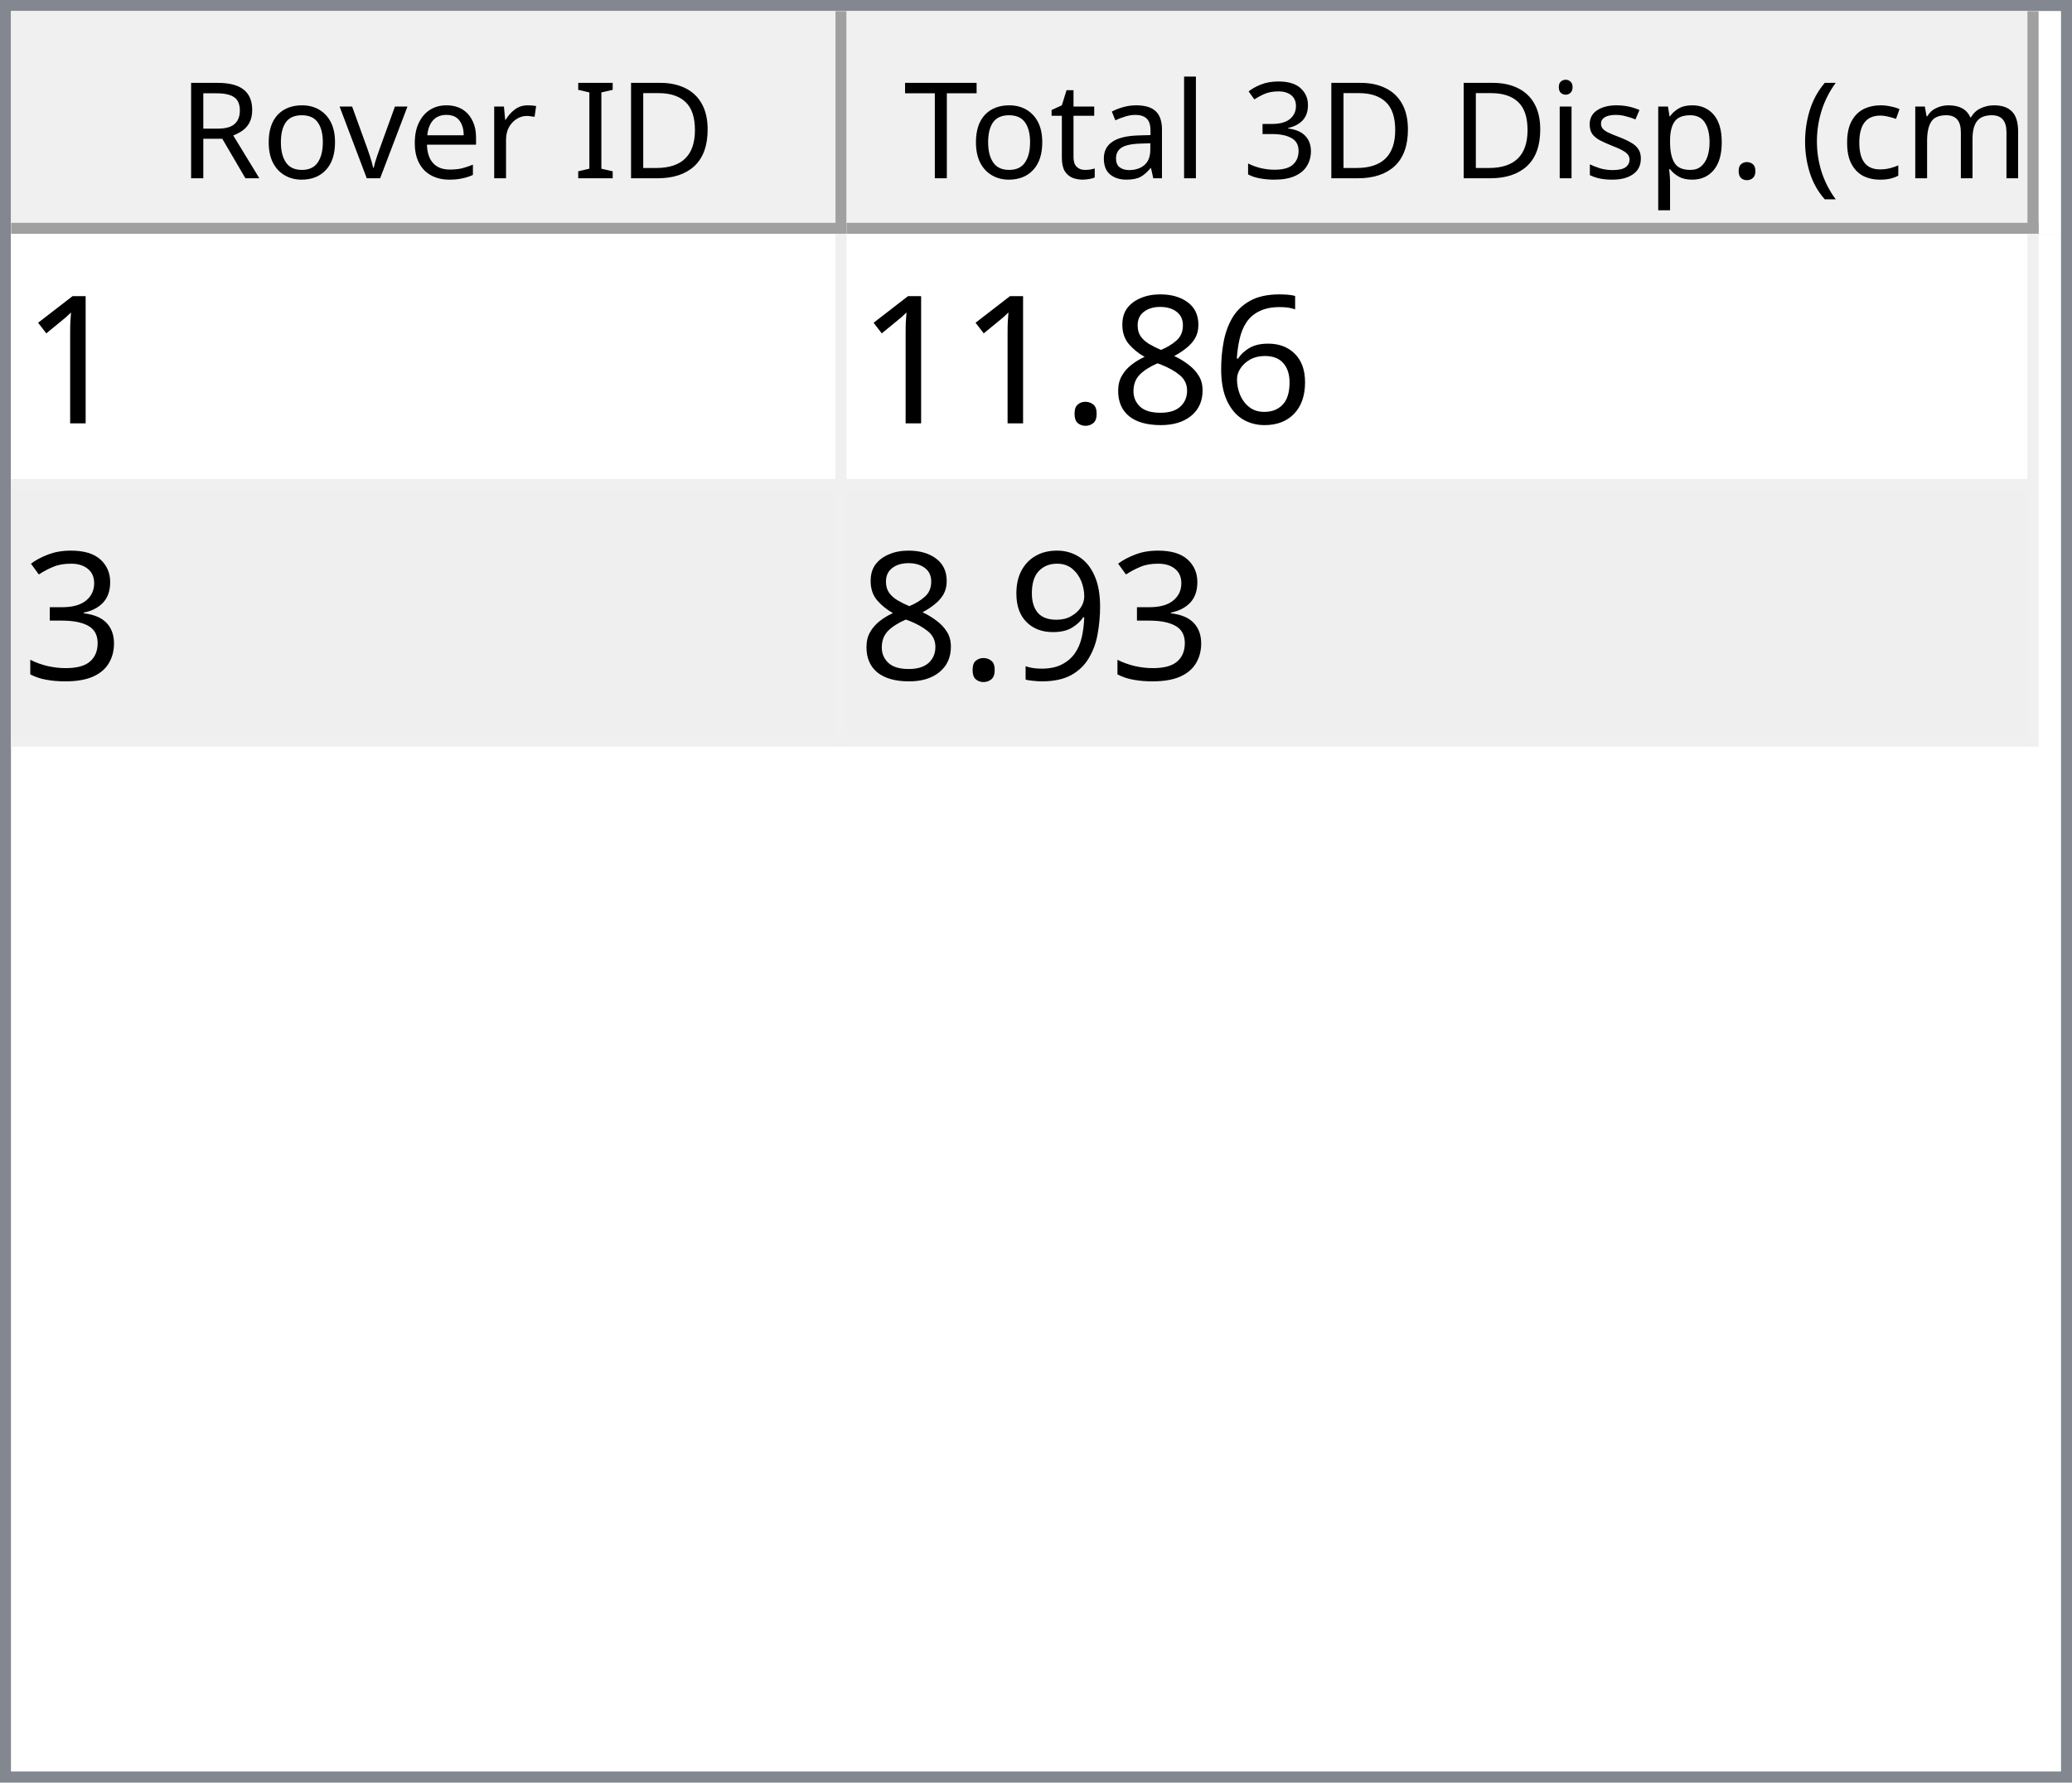
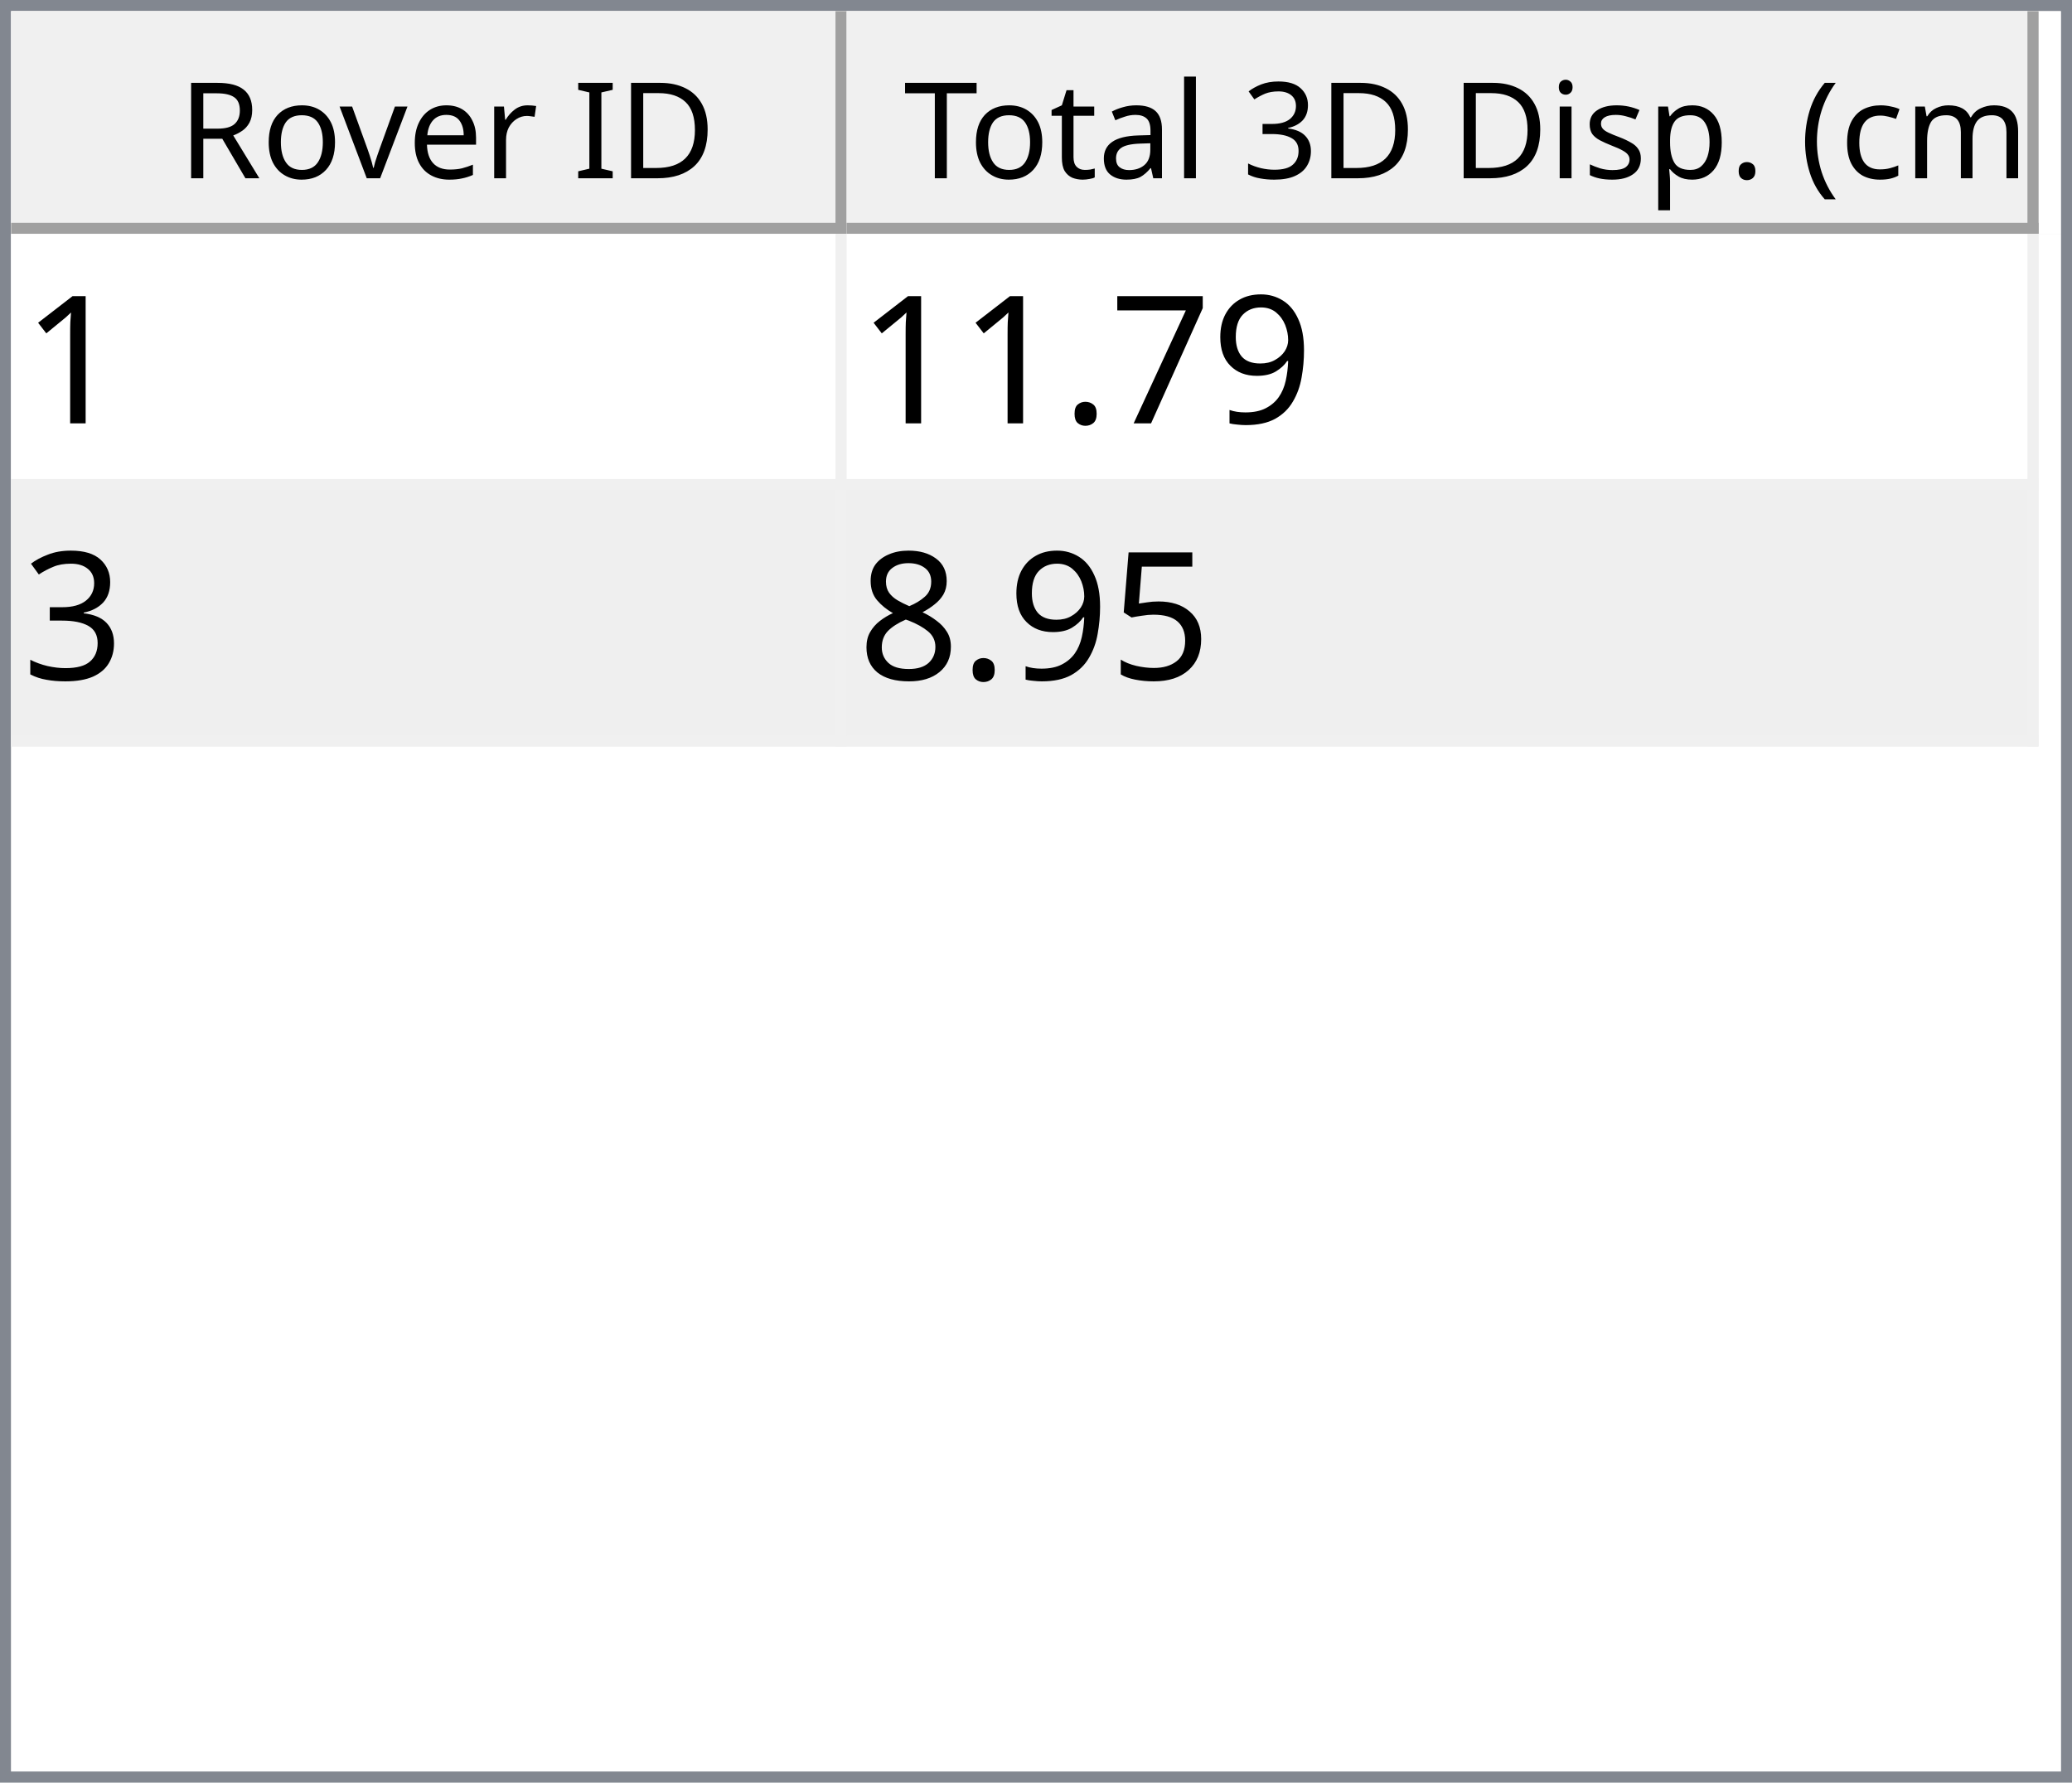
<svg xmlns="http://www.w3.org/2000/svg" style="fill-opacity:1; color-rendering:auto; color-interpolation:auto; text-rendering:auto; stroke:black; stroke-linecap:square; stroke-miterlimit:10; shape-rendering:auto; stroke-opacity:1; fill:black; stroke-dasharray:none; font-weight:normal; stroke-width:1; font-family:'Dialog'; font-style:normal; stroke-linejoin:miter; font-size:12px; stroke-dashoffset:0; image-rendering:auto;" width="186" height="160">
  <defs id="genericDefs" />
  <g>
    <defs id="defs1">
      <clipPath clipPathUnits="userSpaceOnUse" id="clipPath1">
        <path d="M0 0 L186 0 L186 160 L0 160 L0 0 Z" />
      </clipPath>
      <clipPath clipPathUnits="userSpaceOnUse" id="clipPath2">
        <path d="M0 0 L0 160 L186 160 L186 0 Z" />
      </clipPath>
      <clipPath clipPathUnits="userSpaceOnUse" id="clipPath3">
        <path d="M0 0 L0 20 L184 20 L184 0 Z" />
      </clipPath>
      <clipPath clipPathUnits="userSpaceOnUse" id="clipPath4">
        <path d="M0 0 L0 20 L75 20 L75 0 Z" />
      </clipPath>
      <clipPath clipPathUnits="userSpaceOnUse" id="clipPath5">
        <path d="M1 1 L1 19 L74 19 L74 1 Z" />
      </clipPath>
      <clipPath clipPathUnits="userSpaceOnUse" id="clipPath6">
        <path d="M0 0 L0 18 L73 18 L73 0 Z" />
      </clipPath>
      <clipPath clipPathUnits="userSpaceOnUse" id="clipPath7">
        <path d="M-0.5 -0.5 L-0.5 19.5 L74.5 19.5 L74.5 -0.5 Z" />
      </clipPath>
      <clipPath clipPathUnits="userSpaceOnUse" id="clipPath8">
        <path d="M0 0 L0 20 L107 20 L107 0 Z" />
      </clipPath>
      <clipPath clipPathUnits="userSpaceOnUse" id="clipPath9">
        <path d="M1 1 L1 19 L106 19 L106 1 Z" />
      </clipPath>
      <clipPath clipPathUnits="userSpaceOnUse" id="clipPath10">
        <path d="M0 0 L0 18 L105 18 L105 0 Z" />
      </clipPath>
      <clipPath clipPathUnits="userSpaceOnUse" id="clipPath11">
        <path d="M-0.5 -0.5 L-0.5 19.5 L106.5 19.5 L106.5 -0.5 Z" />
      </clipPath>
      <clipPath clipPathUnits="userSpaceOnUse" id="clipPath12">
        <path d="M0 0 L0 138 L184 138 L184 0 Z" />
      </clipPath>
      <clipPath clipPathUnits="userSpaceOnUse" id="clipPath13">
        <path d="M0 0 L0 46 L182 46 L182 0 Z" />
      </clipPath>
      <clipPath clipPathUnits="userSpaceOnUse" id="clipPath14">
        <path d="M-0.5 -0.5 L-0.5 45.5 L181.5 45.5 L181.5 -0.5 Z" />
      </clipPath>
      <clipPath clipPathUnits="userSpaceOnUse" id="clipPath15">
        <path d="M0 0 L0 22 L74 22 L74 0 Z" />
      </clipPath>
      <clipPath clipPathUnits="userSpaceOnUse" id="clipPath16">
        <path d="M0 0 L0 22 L106 22 L106 0 Z" />
      </clipPath>
      <font horiz-adv-x="64.551" id="font1">
        <font-face ascent="107.91" descent="25.098" units-per-em="100" style="font-style:normal; font-family:Segoe UI; font-weight:normal;" />
        <missing-glyph horiz-adv-x="64.551" d="M8.109 0 L8.109 68.266 L56.453 68.266 L56.453 0 L8.109 0 ZM15.328 7.234 L49.219 7.234 L49.219 61.031 L15.328 61.031 L15.328 7.234 Z" />
        <glyph unicode="D" horiz-adv-x="70.117" d="M9.188 0 L9.188 70.016 L28.516 70.016 Q65.531 70.016 65.531 35.891 Q65.531 19.672 55.25 9.836 Q44.969 0 27.734 0 L9.188 0 ZM17.391 62.594 L17.391 7.422 L27.828 7.422 Q41.609 7.422 49.273 14.797 Q56.938 22.172 56.938 35.688 Q56.938 62.594 28.328 62.594 L17.391 62.594 Z" />
        <glyph unicode="I" horiz-adv-x="26.611" d="M17.391 0 L9.188 0 L9.188 70.016 L17.391 70.016 L17.391 0 Z" />
        <glyph unicode=" " horiz-adv-x="27.393" d="" />
        <glyph unicode="r" horiz-adv-x="34.766" d="M34.188 41.891 Q32.078 43.5 28.125 43.5 Q23 43.5 19.555 38.672 Q16.109 33.844 16.109 25.484 L16.109 0 L8.109 0 L8.109 50 L16.109 50 L16.109 39.703 L16.312 39.703 Q18.016 44.969 21.531 47.922 Q25.047 50.875 29.391 50.875 Q32.516 50.875 34.188 50.203 L34.188 41.891 Z" />
        <glyph unicode="e" horiz-adv-x="52.295" d="M48.297 23 L12.984 23 Q13.188 14.656 17.484 10.109 Q21.781 5.562 29.297 5.562 Q37.75 5.562 44.828 11.141 L44.828 3.609 Q38.234 -1.172 27.391 -1.172 Q16.797 -1.172 10.742 5.641 Q4.688 12.453 4.688 24.812 Q4.688 36.469 11.305 43.82 Q17.922 51.172 27.734 51.172 Q37.547 51.172 42.922 44.828 Q48.297 38.484 48.297 27.203 L48.297 23 ZM40.094 29.781 Q40.047 36.719 36.75 40.578 Q33.453 44.438 27.594 44.438 Q21.922 44.438 17.969 40.383 Q14.016 36.328 13.094 29.781 L40.094 29.781 Z" />
        <glyph unicode="v" horiz-adv-x="47.9" d="M47.406 50 L27.484 0 L19.625 0 L0.688 50 L9.469 50 L22.172 13.672 Q23.578 9.672 23.922 6.688 L24.125 6.688 Q24.609 10.453 25.688 13.484 L38.969 50 L47.406 50 Z" />
        <glyph unicode="o" horiz-adv-x="58.594" d="M29 -1.172 Q17.922 -1.172 11.305 5.836 Q4.688 12.844 4.688 24.422 Q4.688 37.016 11.57 44.094 Q18.453 51.172 30.172 51.172 Q41.359 51.172 47.633 44.289 Q53.906 37.406 53.906 25.203 Q53.906 13.234 47.141 6.031 Q40.375 -1.172 29 -1.172 ZM29.594 44.438 Q21.875 44.438 17.383 39.188 Q12.891 33.938 12.891 24.703 Q12.891 15.828 17.43 10.695 Q21.969 5.562 29.594 5.562 Q37.359 5.562 41.531 10.594 Q45.703 15.625 45.703 24.906 Q45.703 34.281 41.531 39.359 Q37.359 44.438 29.594 44.438 Z" />
        <glyph unicode="R" horiz-adv-x="59.814" d="M59.375 0 L49.609 0 L37.891 19.625 Q36.281 22.359 34.766 24.289 Q33.25 26.219 31.664 27.438 Q30.078 28.656 28.25 29.219 Q26.422 29.781 24.125 29.781 L17.391 29.781 L17.391 0 L9.188 0 L9.188 70.016 L30.078 70.016 Q34.672 70.016 38.555 68.867 Q42.438 67.719 45.289 65.375 Q48.141 63.031 49.758 59.547 Q51.375 56.062 51.375 51.375 Q51.375 47.703 50.273 44.656 Q49.172 41.609 47.148 39.211 Q45.125 36.812 42.266 35.133 Q39.406 33.453 35.844 32.516 L35.844 32.328 Q37.594 31.547 38.891 30.547 Q40.188 29.547 41.359 28.18 Q42.531 26.812 43.68 25.078 Q44.828 23.344 46.234 21.047 L59.375 0 ZM17.391 62.594 L17.391 37.203 L28.516 37.203 Q31.594 37.203 34.203 38.133 Q36.812 39.062 38.719 40.797 Q40.625 42.531 41.703 45.047 Q42.781 47.562 42.781 50.688 Q42.781 56.297 39.141 59.445 Q35.5 62.594 28.609 62.594 L17.391 62.594 Z" />
        <glyph unicode=")" horiz-adv-x="30.176" d="M8.297 -15.922 L1.172 -15.922 Q16.406 2.344 16.406 26.812 Q16.406 51.469 1.078 70.016 L8.297 70.016 Q23.531 52.156 23.531 26.703 Q23.531 1.375 8.297 -15.922 Z" />
        <glyph unicode="m" horiz-adv-x="86.133" d="M79.109 0 L71.094 0 L71.094 28.719 Q71.094 37.016 68.531 40.727 Q65.969 44.438 59.906 44.438 Q54.781 44.438 51.195 39.75 Q47.609 35.062 47.609 28.516 L47.609 0 L39.594 0 L39.594 29.688 Q39.594 44.438 28.219 44.438 Q22.953 44.438 19.531 40.016 Q16.109 35.594 16.109 28.516 L16.109 0 L8.109 0 L8.109 50 L16.109 50 L16.109 42.094 L16.312 42.094 Q21.625 51.172 31.844 51.172 Q36.969 51.172 40.773 48.312 Q44.578 45.453 46 40.828 Q51.562 51.172 62.594 51.172 Q79.109 51.172 79.109 30.812 L79.109 0 Z" />
        <glyph unicode="c" horiz-adv-x="46.191" d="M42.188 2.297 Q36.422 -1.172 28.516 -1.172 Q17.828 -1.172 11.258 5.789 Q4.688 12.75 4.688 23.828 Q4.688 36.188 11.766 43.68 Q18.844 51.172 30.672 51.172 Q37.25 51.172 42.281 48.734 L42.281 40.531 Q36.719 44.438 30.375 44.438 Q22.703 44.438 17.797 38.945 Q12.891 33.453 12.891 24.516 Q12.891 15.719 17.508 10.641 Q22.125 5.562 29.891 5.562 Q36.422 5.562 42.188 9.906 L42.188 2.297 Z" />
        <glyph unicode="(" horiz-adv-x="30.176" d="M29.109 -15.922 L21.969 -15.922 Q6.844 1.375 6.844 26.703 Q6.844 52.156 21.969 70.016 L29.203 70.016 Q13.875 51.469 13.875 26.812 Q13.875 2.344 29.109 -15.922 Z" />
        <glyph unicode="." horiz-adv-x="21.68" d="M10.891 -1.078 Q8.641 -1.078 7.055 0.539 Q5.469 2.156 5.469 4.391 Q5.469 6.641 7.055 8.273 Q8.641 9.906 10.891 9.906 Q13.188 9.906 14.797 8.273 Q16.406 6.641 16.406 4.391 Q16.406 2.156 14.797 0.539 Q13.188 -1.078 10.891 -1.078 Z" />
        <glyph unicode="p" horiz-adv-x="58.789" d="M16.312 7.234 L16.109 7.234 L16.109 -23 L8.109 -23 L8.109 50 L16.109 50 L16.109 41.219 L16.312 41.219 Q22.219 51.172 33.594 51.172 Q43.266 51.172 48.688 44.461 Q54.109 37.75 54.109 26.469 Q54.109 13.922 48 6.375 Q41.891 -1.172 31.297 -1.172 Q21.578 -1.172 16.312 7.234 ZM16.109 27.391 L16.109 20.406 Q16.109 14.203 20.141 9.883 Q24.172 5.562 30.375 5.562 Q37.641 5.562 41.773 11.133 Q45.906 16.703 45.906 26.609 Q45.906 34.969 42.047 39.703 Q38.188 44.438 31.594 44.438 Q24.609 44.438 20.359 39.578 Q16.109 34.719 16.109 27.391 Z" />
        <glyph unicode="s" horiz-adv-x="42.432" d="M5.078 1.812 L5.078 10.406 Q11.625 5.562 19.484 5.562 Q30.031 5.562 30.031 12.594 Q30.031 14.594 29.125 15.992 Q28.219 17.391 26.68 18.461 Q25.141 19.531 23.07 20.383 Q21 21.234 18.609 22.172 Q15.281 23.484 12.766 24.828 Q10.25 26.172 8.57 27.859 Q6.891 29.547 6.031 31.695 Q5.172 33.844 5.172 36.719 Q5.172 40.234 6.789 42.945 Q8.406 45.656 11.086 47.484 Q13.766 49.312 17.211 50.242 Q20.656 51.172 24.312 51.172 Q30.812 51.172 35.938 48.922 L35.938 40.828 Q30.422 44.438 23.25 44.438 Q21 44.438 19.195 43.922 Q17.391 43.406 16.094 42.477 Q14.797 41.547 14.086 40.258 Q13.375 38.969 13.375 37.406 Q13.375 35.453 14.086 34.133 Q14.797 32.812 16.164 31.789 Q17.531 30.766 19.484 29.938 Q21.438 29.109 23.922 28.125 Q27.25 26.859 29.883 25.516 Q32.516 24.172 34.375 22.484 Q36.234 20.797 37.234 18.602 Q38.234 16.406 38.234 13.375 Q38.234 9.672 36.602 6.938 Q34.969 4.203 32.234 2.398 Q29.5 0.594 25.93 -0.289 Q22.359 -1.172 18.453 -1.172 Q10.75 -1.172 5.078 1.812 Z" />
        <glyph unicode="i" horiz-adv-x="24.219" d="M12.203 62.703 Q10.062 62.703 8.547 64.164 Q7.031 65.625 7.031 67.875 Q7.031 70.125 8.547 71.609 Q10.062 73.094 12.203 73.094 Q14.406 73.094 15.945 71.609 Q17.484 70.125 17.484 67.875 Q17.484 65.719 15.945 64.211 Q14.406 62.703 12.203 62.703 ZM16.109 0 L8.109 0 L8.109 50 L16.109 50 L16.109 0 Z" />
        <glyph unicode="3" horiz-adv-x="53.906" d="M46.531 19.828 Q46.531 15.094 44.75 11.211 Q42.969 7.328 39.719 4.57 Q36.469 1.812 31.93 0.297 Q27.391 -1.219 21.922 -1.219 Q11.922 -1.219 6 2.594 L6 11.188 Q13.094 5.609 22.219 5.609 Q25.875 5.609 28.828 6.539 Q31.781 7.469 33.906 9.227 Q36.031 10.984 37.18 13.477 Q38.328 15.969 38.328 19.094 Q38.328 32.812 18.797 32.812 L12.984 32.812 L12.984 39.594 L18.5 39.594 Q35.797 39.594 35.797 52.484 Q35.797 64.406 22.609 64.406 Q15.188 64.406 8.688 59.422 L8.688 67.188 Q15.375 71.188 24.609 71.188 Q29 71.188 32.57 69.969 Q36.141 68.75 38.68 66.555 Q41.219 64.359 42.609 61.281 Q44 58.203 44 54.5 Q44 40.672 30.031 36.719 L30.031 36.531 Q33.594 36.141 36.625 34.797 Q39.656 33.453 41.852 31.305 Q44.047 29.156 45.289 26.25 Q46.531 23.344 46.531 19.828 Z" />
        <glyph unicode="l" horiz-adv-x="24.219" d="M16.109 0 L8.109 0 L8.109 74.031 L16.109 74.031 L16.109 0 Z" />
        <glyph unicode="a" horiz-adv-x="50.879" d="M43.891 0 L35.891 0 L35.891 7.812 L35.688 7.812 Q30.469 -1.172 20.312 -1.172 Q12.844 -1.172 8.617 2.781 Q4.391 6.734 4.391 13.281 Q4.391 27.297 20.906 29.594 L35.891 31.688 Q35.891 44.438 25.594 44.438 Q16.547 44.438 9.281 38.281 L9.281 46.484 Q16.656 51.172 26.266 51.172 Q43.891 51.172 43.891 32.516 L43.891 0 ZM35.891 25.297 L23.828 23.641 Q18.266 22.859 15.43 20.875 Q12.594 18.891 12.594 13.875 Q12.594 10.203 15.211 7.883 Q17.828 5.562 22.172 5.562 Q28.125 5.562 32.008 9.742 Q35.891 13.922 35.891 20.312 L35.891 25.297 Z" />
        <glyph unicode="t" horiz-adv-x="33.887" d="M31.297 0.484 Q28.469 -1.078 23.828 -1.078 Q10.688 -1.078 10.688 13.578 L10.688 43.172 L2.094 43.172 L2.094 50 L10.688 50 L10.688 62.203 L18.703 64.797 L18.703 50 L31.297 50 L31.297 43.172 L18.703 43.172 L18.703 14.984 Q18.703 9.969 20.414 7.82 Q22.125 5.672 26.078 5.672 Q29.109 5.672 31.297 7.328 L31.297 0.484 Z" />
        <glyph unicode="T" horiz-adv-x="52.393" d="M50.594 62.594 L30.375 62.594 L30.375 0 L22.172 0 L22.172 62.594 L2 62.594 L2 70.016 L50.594 70.016 L50.594 62.594 Z" />
      </font>
      <font horiz-adv-x="75.0" id="font2">
        <font-face ascent="100.537" descent="21.973" units-per-em="100" style="font-style:normal; font-family:sans-serif; font-weight:normal;" />
        <missing-glyph horiz-adv-x="75.0" d="M12.5 0 L12.5 62.5 L62.5 62.5 L62.5 0 L12.5 0 ZM14.062 1.562 L60.938 1.562 L60.938 60.938 L14.062 60.938 L14.062 1.562 Z" />
        <glyph unicode="1" horiz-adv-x="55.615" d="M37.25 0 L28.469 0 L28.469 56 Q25.297 52.984 20.141 49.953 Q14.984 46.922 10.891 45.406 L10.891 53.906 Q18.266 57.375 23.781 62.305 Q29.297 67.234 31.594 71.875 L37.25 71.875 L37.25 0 Z" />
-         <glyph unicode="6" horiz-adv-x="55.615" d="M49.75 54.047 L41.016 53.375 Q39.844 58.547 37.703 60.891 Q34.125 64.656 28.906 64.656 Q24.703 64.656 21.531 62.312 Q17.391 59.281 14.992 53.469 Q12.594 47.656 12.5 36.922 Q15.672 41.75 20.266 44.094 Q24.859 46.438 29.891 46.438 Q38.672 46.438 44.852 39.969 Q51.031 33.5 51.031 23.25 Q51.031 16.5 48.125 10.719 Q45.219 4.938 40.141 1.859 Q35.062 -1.219 28.609 -1.219 Q17.625 -1.219 10.695 6.859 Q3.766 14.938 3.766 33.5 Q3.766 54.25 11.422 63.672 Q18.109 71.875 29.438 71.875 Q37.891 71.875 43.289 67.141 Q48.688 62.406 49.75 54.047 ZM13.875 23.188 Q13.875 18.656 15.797 14.508 Q17.719 10.359 21.188 8.18 Q24.656 6 28.469 6 Q34.031 6 38.039 10.492 Q42.047 14.984 42.047 22.703 Q42.047 30.125 38.086 34.398 Q34.125 38.672 28.125 38.672 Q22.172 38.672 18.023 34.398 Q13.875 30.125 13.875 23.188 Z" />
-         <glyph unicode="8" horiz-adv-x="55.615" d="M17.672 38.812 Q12.203 40.828 9.57 44.539 Q6.938 48.25 6.938 53.422 Q6.938 61.234 12.555 66.555 Q18.172 71.875 27.484 71.875 Q36.859 71.875 42.578 66.43 Q48.297 60.984 48.297 53.172 Q48.297 48.188 45.68 44.508 Q43.062 40.828 37.75 38.812 Q44.344 36.672 47.781 31.883 Q51.219 27.094 51.219 20.453 Q51.219 11.281 44.727 5.031 Q38.234 -1.219 27.641 -1.219 Q17.047 -1.219 10.547 5.055 Q4.047 11.328 4.047 20.703 Q4.047 27.688 7.594 32.398 Q11.141 37.109 17.672 38.812 ZM15.922 53.719 Q15.922 48.641 19.195 45.414 Q22.469 42.188 27.688 42.188 Q32.766 42.188 36.016 45.383 Q39.266 48.578 39.266 53.219 Q39.266 58.062 35.914 61.359 Q32.562 64.656 27.594 64.656 Q22.562 64.656 19.242 61.43 Q15.922 58.203 15.922 53.719 ZM13.094 20.656 Q13.094 16.891 14.875 13.375 Q16.656 9.859 20.172 7.93 Q23.688 6 27.734 6 Q34.031 6 38.133 10.055 Q42.234 14.109 42.234 20.359 Q42.234 26.703 38.016 30.859 Q33.797 35.016 27.438 35.016 Q21.234 35.016 17.164 30.914 Q13.094 26.812 13.094 20.656 Z" />
+         <glyph unicode="9" horiz-adv-x="55.615" d="M5.469 16.547 L13.922 17.328 Q14.984 11.375 18.016 8.688 Q21.047 6 25.781 6 Q29.828 6 32.883 7.859 Q35.938 9.719 37.891 12.82 Q39.844 15.922 41.164 21.195 Q42.484 26.469 42.484 31.938 Q42.484 32.516 42.438 33.688 Q39.797 29.5 35.234 26.883 Q30.672 24.266 25.344 24.266 Q16.453 24.266 10.305 30.711 Q4.156 37.156 4.156 47.703 Q4.156 58.594 10.578 65.234 Q17 71.875 26.656 71.875 Q33.641 71.875 39.43 68.117 Q45.219 64.359 48.219 57.398 Q51.219 50.438 51.219 37.25 Q51.219 23.531 48.242 15.406 Q45.266 7.281 39.383 3.031 Q33.5 -1.219 25.594 -1.219 Q17.188 -1.219 11.867 3.445 Q6.547 8.109 5.469 16.547 ZM41.453 48.141 Q41.453 55.719 37.43 60.156 Q33.406 64.594 27.734 64.594 Q21.875 64.594 17.531 59.812 Q13.188 55.031 13.188 47.406 Q13.188 40.578 17.312 36.305 Q21.438 32.031 27.484 32.031 Q33.594 32.031 37.523 36.305 Q41.453 40.578 41.453 48.141 Z" />
+         <glyph unicode="7" horiz-adv-x="55.615" d="M4.734 62.203 L4.734 70.656 L51.078 70.656 L51.078 63.812 Q44.234 56.547 37.523 44.484 Q30.812 32.422 27.156 19.672 Q24.516 10.688 23.781 0 L14.75 0 Q14.891 8.453 18.062 20.414 Q21.234 32.375 27.172 43.484 Q33.109 54.594 39.797 62.203 L4.734 62.203 Z" />
        <glyph unicode="." horiz-adv-x="27.783" d="M9.078 0 L9.078 10.016 L19.094 10.016 L19.094 0 L9.078 0 Z" />
        <glyph unicode="3" horiz-adv-x="55.615" d="M4.203 18.891 L12.984 20.062 Q14.5 12.594 18.141 9.297 Q21.781 6 27 6 Q33.203 6 37.477 10.297 Q41.75 14.594 41.75 20.953 Q41.75 27 37.797 30.93 Q33.844 34.859 27.734 34.859 Q25.25 34.859 21.531 33.891 L22.516 41.609 Q23.391 41.5 23.922 41.5 Q29.547 41.5 34.039 44.43 Q38.531 47.359 38.531 53.469 Q38.531 58.297 35.258 61.477 Q31.984 64.656 26.812 64.656 Q21.688 64.656 18.266 61.43 Q14.844 58.203 13.875 51.766 L5.078 53.328 Q6.688 62.156 12.398 67.016 Q18.109 71.875 26.609 71.875 Q32.469 71.875 37.398 69.359 Q42.328 66.844 44.945 62.5 Q47.562 58.156 47.562 53.266 Q47.562 48.641 45.07 44.828 Q42.578 41.016 37.703 38.766 Q44.047 37.312 47.562 32.695 Q51.078 28.078 51.078 21.141 Q51.078 11.766 44.242 5.25 Q37.406 -1.266 26.953 -1.266 Q17.531 -1.266 11.305 4.352 Q5.078 9.969 4.203 18.891 Z" />
-         <glyph unicode="9" horiz-adv-x="55.615" d="M5.469 16.547 L13.922 17.328 Q14.984 11.375 18.016 8.688 Q21.047 6 25.781 6 Q29.828 6 32.883 7.859 Q35.938 9.719 37.891 12.82 Q39.844 15.922 41.164 21.195 Q42.484 26.469 42.484 31.938 Q42.484 32.516 42.438 33.688 Q39.797 29.5 35.234 26.883 Q30.672 24.266 25.344 24.266 Q16.453 24.266 10.305 30.711 Q4.156 37.156 4.156 47.703 Q4.156 58.594 10.578 65.234 Q17 71.875 26.656 71.875 Q33.641 71.875 39.43 68.117 Q45.219 64.359 48.219 57.398 Q51.219 50.438 51.219 37.25 Q51.219 23.531 48.242 15.406 Q45.266 7.281 39.383 3.031 Q33.5 -1.219 25.594 -1.219 Q17.188 -1.219 11.867 3.445 Q6.547 8.109 5.469 16.547 ZM41.453 48.141 Q41.453 55.719 37.43 60.156 Q33.406 64.594 27.734 64.594 Q21.875 64.594 17.531 59.812 Q13.188 55.031 13.188 47.406 Q13.188 40.578 17.312 36.305 Q21.438 32.031 27.484 32.031 Q33.594 32.031 37.523 36.305 Q41.453 40.578 41.453 48.141 Z" />
+         <glyph unicode="5" horiz-adv-x="55.615" d="M4.156 18.75 L13.375 19.531 Q14.406 12.797 18.141 9.398 Q21.875 6 27.156 6 Q33.5 6 37.891 10.789 Q42.281 15.578 42.281 23.484 Q42.281 31 38.062 35.352 Q33.844 39.703 27 39.703 Q22.75 39.703 19.336 37.773 Q15.922 35.844 13.969 32.766 L5.719 33.844 L12.641 70.609 L48.25 70.609 L48.25 62.203 L19.672 62.203 L15.828 42.969 Q22.266 47.469 29.344 47.469 Q38.719 47.469 45.164 40.969 Q51.609 34.469 51.609 24.266 Q51.609 14.547 45.953 7.469 Q39.062 -1.219 27.156 -1.219 Q17.391 -1.219 11.211 4.25 Q5.031 9.719 4.156 18.75 Z" />
+         <glyph unicode="8" horiz-adv-x="55.615" d="M17.672 38.812 Q12.203 40.828 9.57 44.539 Q6.938 48.25 6.938 53.422 Q6.938 61.234 12.555 66.555 Q18.172 71.875 27.484 71.875 Q36.859 71.875 42.578 66.43 Q48.297 60.984 48.297 53.172 Q48.297 48.188 45.68 44.508 Q43.062 40.828 37.75 38.812 Q44.344 36.672 47.781 31.883 Q51.219 27.094 51.219 20.453 Q51.219 11.281 44.727 5.031 Q38.234 -1.219 27.641 -1.219 Q17.047 -1.219 10.547 5.055 Q4.047 11.328 4.047 20.703 Q4.047 27.688 7.594 32.398 Q11.141 37.109 17.672 38.812 ZM15.922 53.719 Q15.922 48.641 19.195 45.414 Q22.469 42.188 27.688 42.188 Q32.766 42.188 36.016 45.383 Q39.266 48.578 39.266 53.219 Q39.266 58.062 35.914 61.359 Q32.562 64.656 27.594 64.656 Q22.562 64.656 19.242 61.43 Q15.922 58.203 15.922 53.719 ZM13.094 20.656 Q13.094 16.891 14.875 13.375 Q16.656 9.859 20.172 7.93 Q23.688 6 27.734 6 Q34.031 6 38.133 10.055 Q42.234 14.109 42.234 20.359 Q42.234 26.703 38.016 30.859 Q33.797 35.016 27.438 35.016 Q21.234 35.016 17.164 30.914 Q13.094 26.812 13.094 20.656 Z" />
      </font>
    </defs>
    <g style="fill:white; stroke:white;">
      <rect x="0" y="0" width="186" style="clip-path:url(#clipPath1); stroke:none;" height="160" />
    </g>
    <g style="fill:white; text-rendering:optimizeSpeed; color-rendering:optimizeSpeed; image-rendering:optimizeSpeed; shape-rendering:crispEdges; stroke:white; color-interpolation:sRGB;">
      <rect x="0" width="186" height="160" y="0" style="stroke:none;" />
      <path style="stroke:none;" d="M0 160 L186 160 L186 0 L0 0 Z" />
    </g>
    <g style="fill:rgb(240,240,240); font-family:'Segoe UI'; stroke:rgb(240,240,240);">
      <rect x="0" y="0" width="186" style="clip-path:url(#clipPath2); stroke:none;" height="160" />
    </g>
    <g style="fill:rgb(130,135,144); font-family:'Segoe UI'; stroke:rgb(130,135,144);">
      <path d="M0 0 L186 0 L186 160 L0 160 L0 0 ZM1 1 L185 1 L185 159 L1 159 L1 1 Z" style="fill-rule:evenodd; clip-path:url(#clipPath2); stroke:none;" />
    </g>
    <g style="fill:white; font-family:'Segoe UI'; stroke:white;" transform="translate(1,1)">
      <rect x="0" y="0" width="184" style="clip-path:url(#clipPath3); stroke:none;" height="20" />
    </g>
    <g style="fill:rgb(240,240,240); font-family:'Segoe UI'; stroke:rgb(240,240,240);" transform="translate(1,1)">
      <rect x="0" y="0" width="75" style="clip-path:url(#clipPath4); stroke:none;" height="20" />
    </g>
    <g style="font-family:'Segoe UI';" transform="translate(2,2)">
      <text x="14" xml:space="preserve" y="14" style="clip-path:url(#clipPath6); stroke:none;">Rover ID</text>
    </g>
    <g style="fill:rgb(160,160,160); font-family:'Segoe UI'; stroke:rgb(160,160,160); stroke-linejoin:bevel;" transform="translate(1.5,1.5)">
      <line x1="74" x2="74" y1="0" style="fill:none; clip-path:url(#clipPath7);" y2="19" />
    </g>
    <g style="fill:rgb(160,160,160); font-family:'Segoe UI'; stroke:rgb(160,160,160); stroke-linejoin:bevel;" transform="matrix(1,0,0,1,1,1) translate(0.5,0.5)">
      <line x1="0" x2="74" y1="19" style="fill:none; clip-path:url(#clipPath7);" y2="19" />
    </g>
    <g style="fill:rgb(240,240,240); font-family:'Segoe UI'; stroke:rgb(240,240,240);" transform="translate(76,1)">
      <rect x="0" y="0" width="107" style="clip-path:url(#clipPath8); stroke:none;" height="20" />
    </g>
    <g style="font-family:'Segoe UI';" transform="translate(77,2)">
      <text x="1" xml:space="preserve" y="14" style="clip-path:url(#clipPath10); stroke:none;"> Total 3D Disp. (cm)</text>
    </g>
    <g style="fill:rgb(160,160,160); font-family:'Segoe UI'; stroke:rgb(160,160,160); stroke-linejoin:bevel;" transform="translate(76.5,1.5)">
      <line x1="106" x2="106" y1="0" style="fill:none; clip-path:url(#clipPath11);" y2="19" />
    </g>
    <g style="fill:rgb(160,160,160); font-family:'Segoe UI'; stroke:rgb(160,160,160); stroke-linejoin:bevel;" transform="matrix(1,0,0,1,76,1) translate(0.5,0.5)">
      <line x1="0" x2="106" y1="19" style="fill:none; clip-path:url(#clipPath11);" y2="19" />
    </g>
    <g style="fill:white; font-family:'Segoe UI'; stroke:white;" transform="translate(1,21)">
      <rect x="0" y="0" width="184" style="clip-path:url(#clipPath12); stroke:none;" height="138" />
    </g>
    <g style="fill:rgb(240,240,240); font-size:16px; font-family:sans-serif; stroke:rgb(240,240,240);" transform="translate(1,21)">
      <rect x="0" y="0" width="182" style="clip-path:url(#clipPath13); stroke:none;" height="46" />
      <line transform="translate(0.5,0.5)" x1="0" x2="181" y1="22" style="clip-path:url(#clipPath14); fill:none; stroke-linejoin:bevel;" y2="22" />
    </g>
    <g transform="matrix(1,0,0,1,1,21) translate(0.5,0.5)" style="fill:rgb(240,240,240); font-size:16px; font-family:sans-serif; stroke:rgb(240,240,240); stroke-linejoin:bevel;">
      <line x1="0" x2="181" y1="45" style="fill:none; clip-path:url(#clipPath14);" y2="45" />
    </g>
    <g transform="matrix(1,0,0,1,1,21) translate(0.5,0.5)" style="fill:rgb(240,240,240); font-size:16px; font-family:sans-serif; stroke:rgb(240,240,240); stroke-linejoin:bevel;">
      <line x1="74" x2="74" y1="0" style="fill:none; clip-path:url(#clipPath14);" y2="45" />
    </g>
    <g transform="matrix(1,0,0,1,1,21) translate(0.5,0.5)" style="fill:rgb(240,240,240); font-size:16px; font-family:sans-serif; stroke:rgb(240,240,240); stroke-linejoin:bevel;">
      <line x1="181" x2="181" y1="0" style="fill:none; clip-path:url(#clipPath14);" y2="45" />
    </g>
    <g style="fill:white; font-size:16px; font-family:sans-serif; stroke:white;" transform="matrix(1,0,0,1,1,21)">
      <rect x="0" y="0" width="74" style="clip-path:url(#clipPath15); stroke:none;" height="22" />
      <text x="1" y="17" style="fill:black; clip-path:url(#clipPath15); stroke:none;" xml:space="preserve">1</text>
    </g>
    <g style="fill:white; font-size:16px; font-family:sans-serif; stroke:white;" transform="matrix(1,0,0,1,1,21) translate(75,0)">
      <rect x="0" y="0" width="106" style="clip-path:url(#clipPath16); stroke:none;" height="22" />
-       <text x="1" y="17" style="fill:black; clip-path:url(#clipPath16); stroke:none;" xml:space="preserve">11.86</text>
+       <text x="1" y="17" style="fill:black; clip-path:url(#clipPath16); stroke:none;" xml:space="preserve">11.79</text>
    </g>
    <g style="fill:rgb(239,239,239); font-size:16px; font-family:sans-serif; stroke:rgb(239,239,239);" transform="matrix(1,0,0,1,1,21) translate(0,23)">
      <rect x="0" y="0" width="74" style="clip-path:url(#clipPath15); stroke:none;" height="22" />
      <text x="1" y="17" style="fill:black; clip-path:url(#clipPath15); stroke:none;" xml:space="preserve">3</text>
    </g>
    <g style="fill:rgb(239,239,239); font-size:16px; font-family:sans-serif; stroke:rgb(239,239,239);" transform="matrix(1,0,0,1,1,21) translate(75,23)">
      <rect x="0" y="0" width="106" style="clip-path:url(#clipPath16); stroke:none;" height="22" />
-       <text x="1" y="17" style="fill:black; clip-path:url(#clipPath16); stroke:none;" xml:space="preserve">8.93</text>
+       <text x="1" y="17" style="fill:black; clip-path:url(#clipPath16); stroke:none;" xml:space="preserve">8.95</text>
    </g>
  </g>
</svg>
